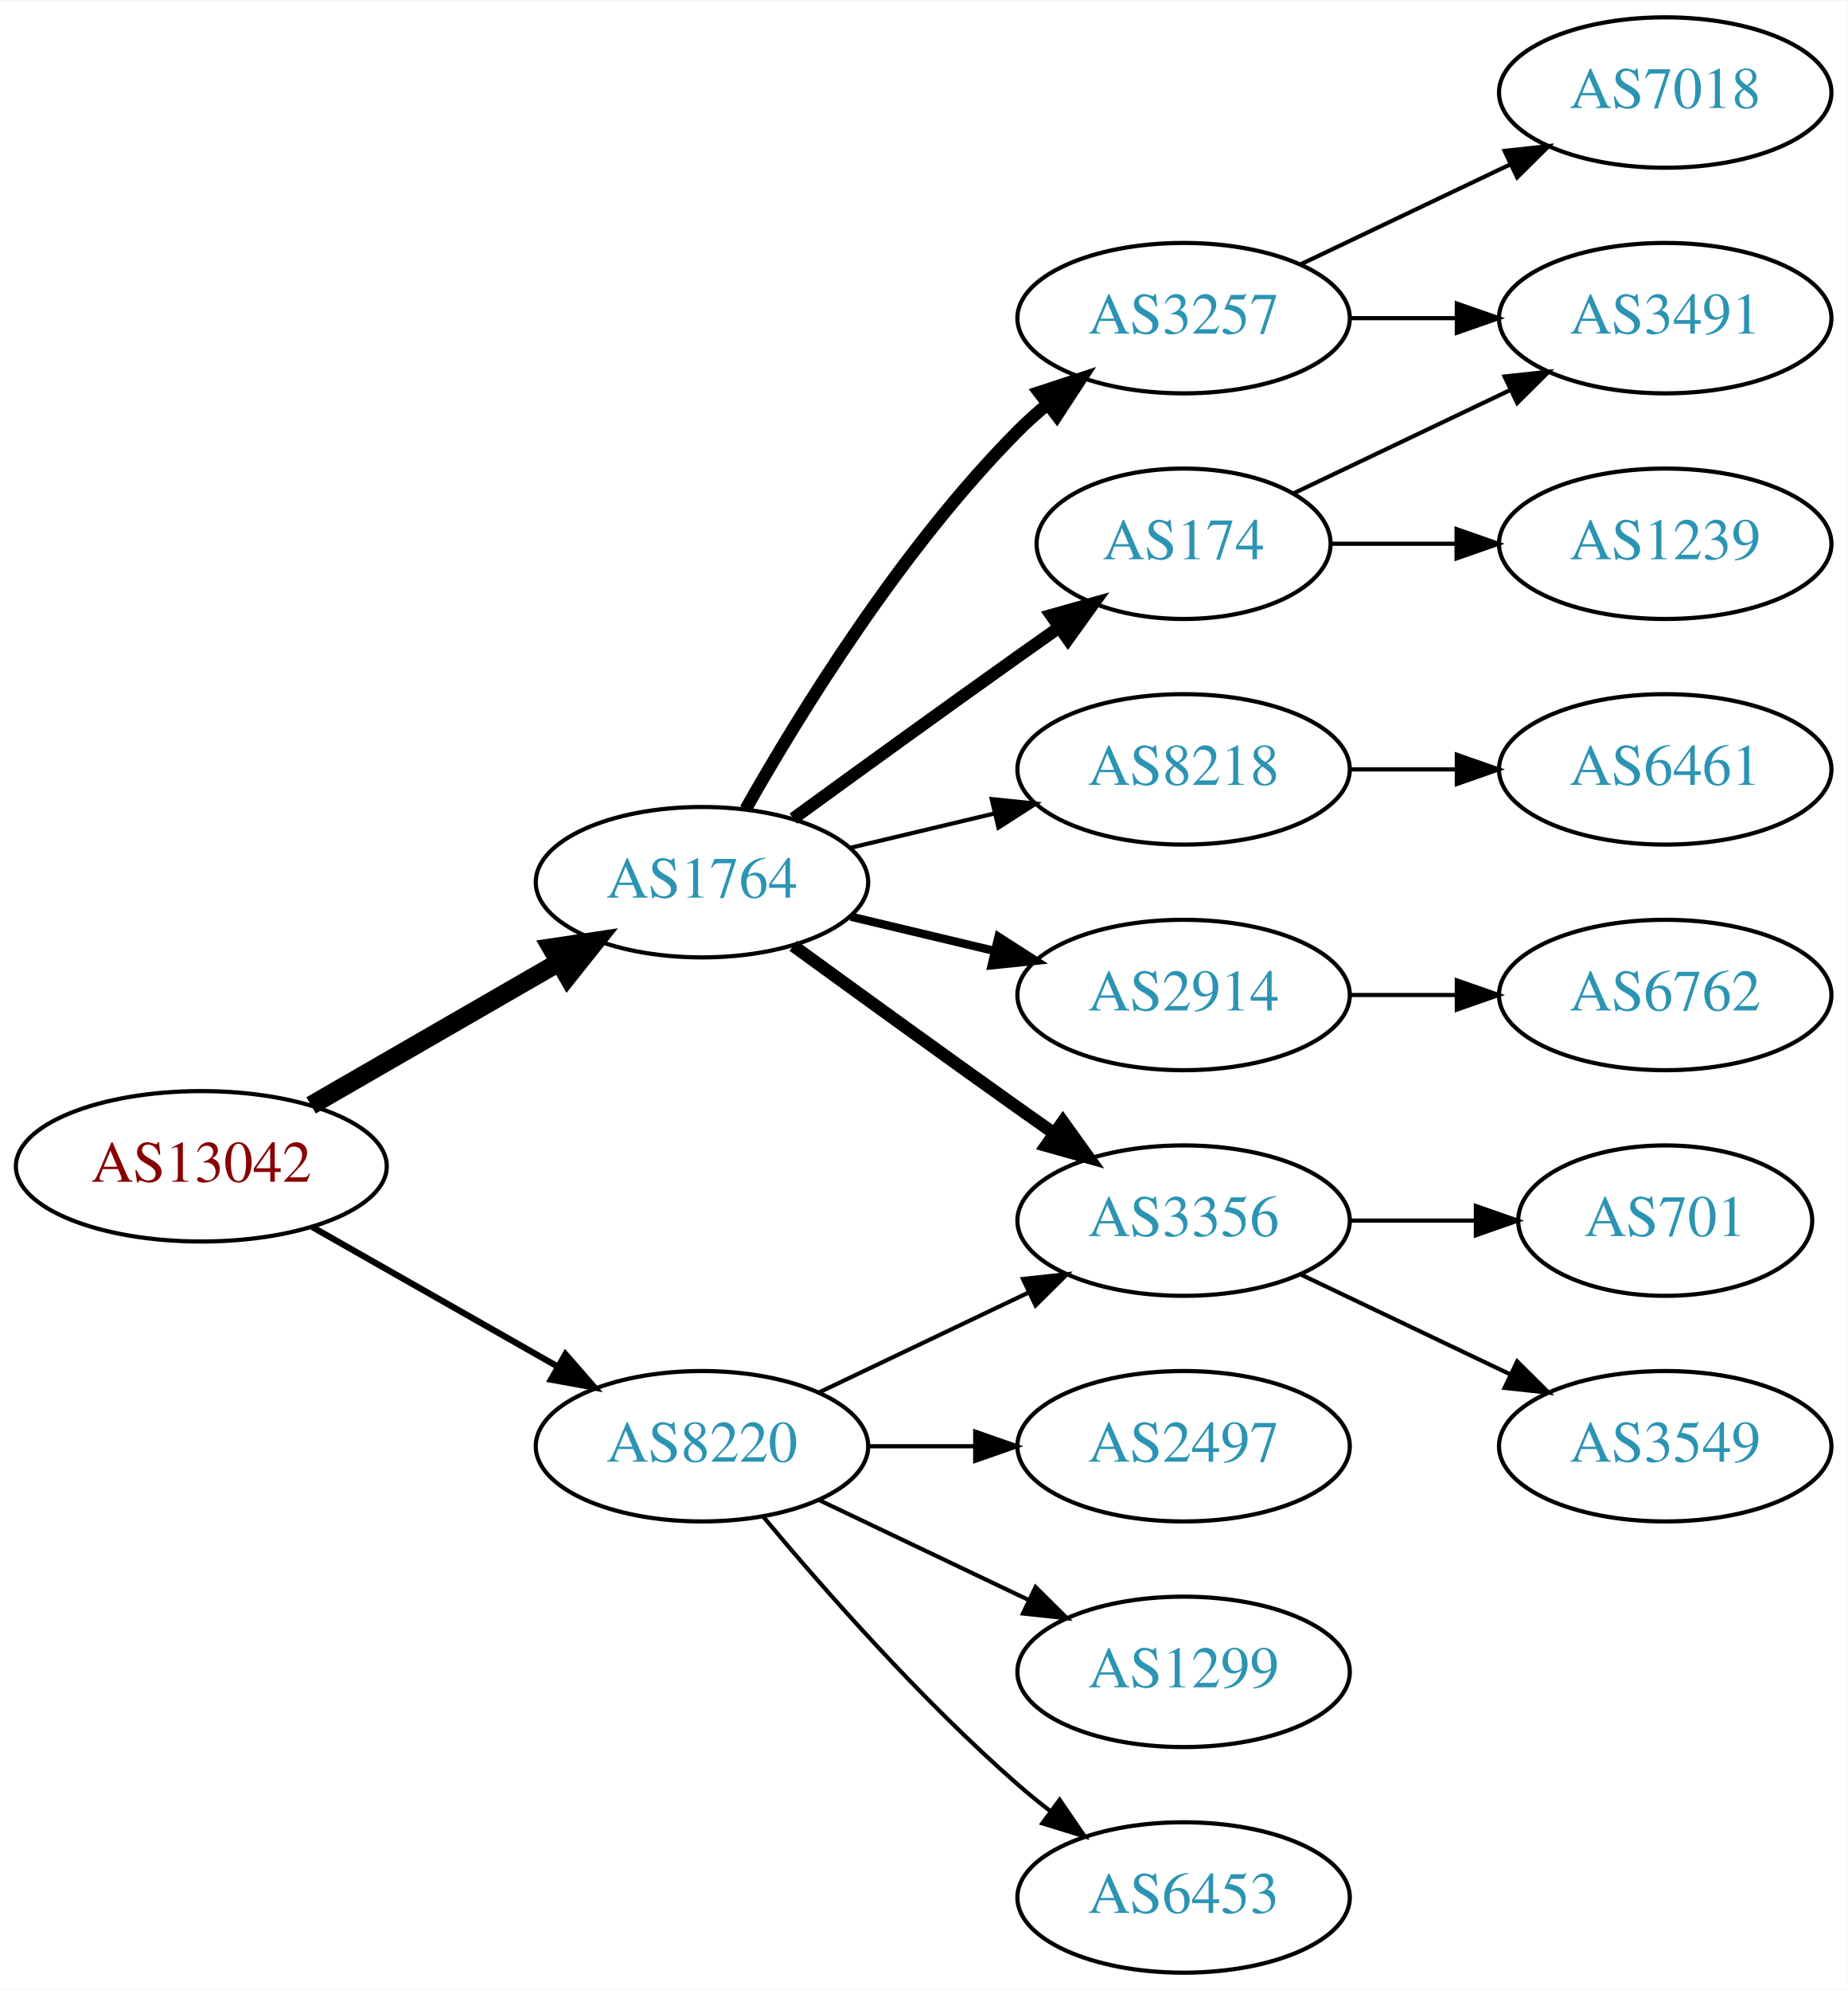
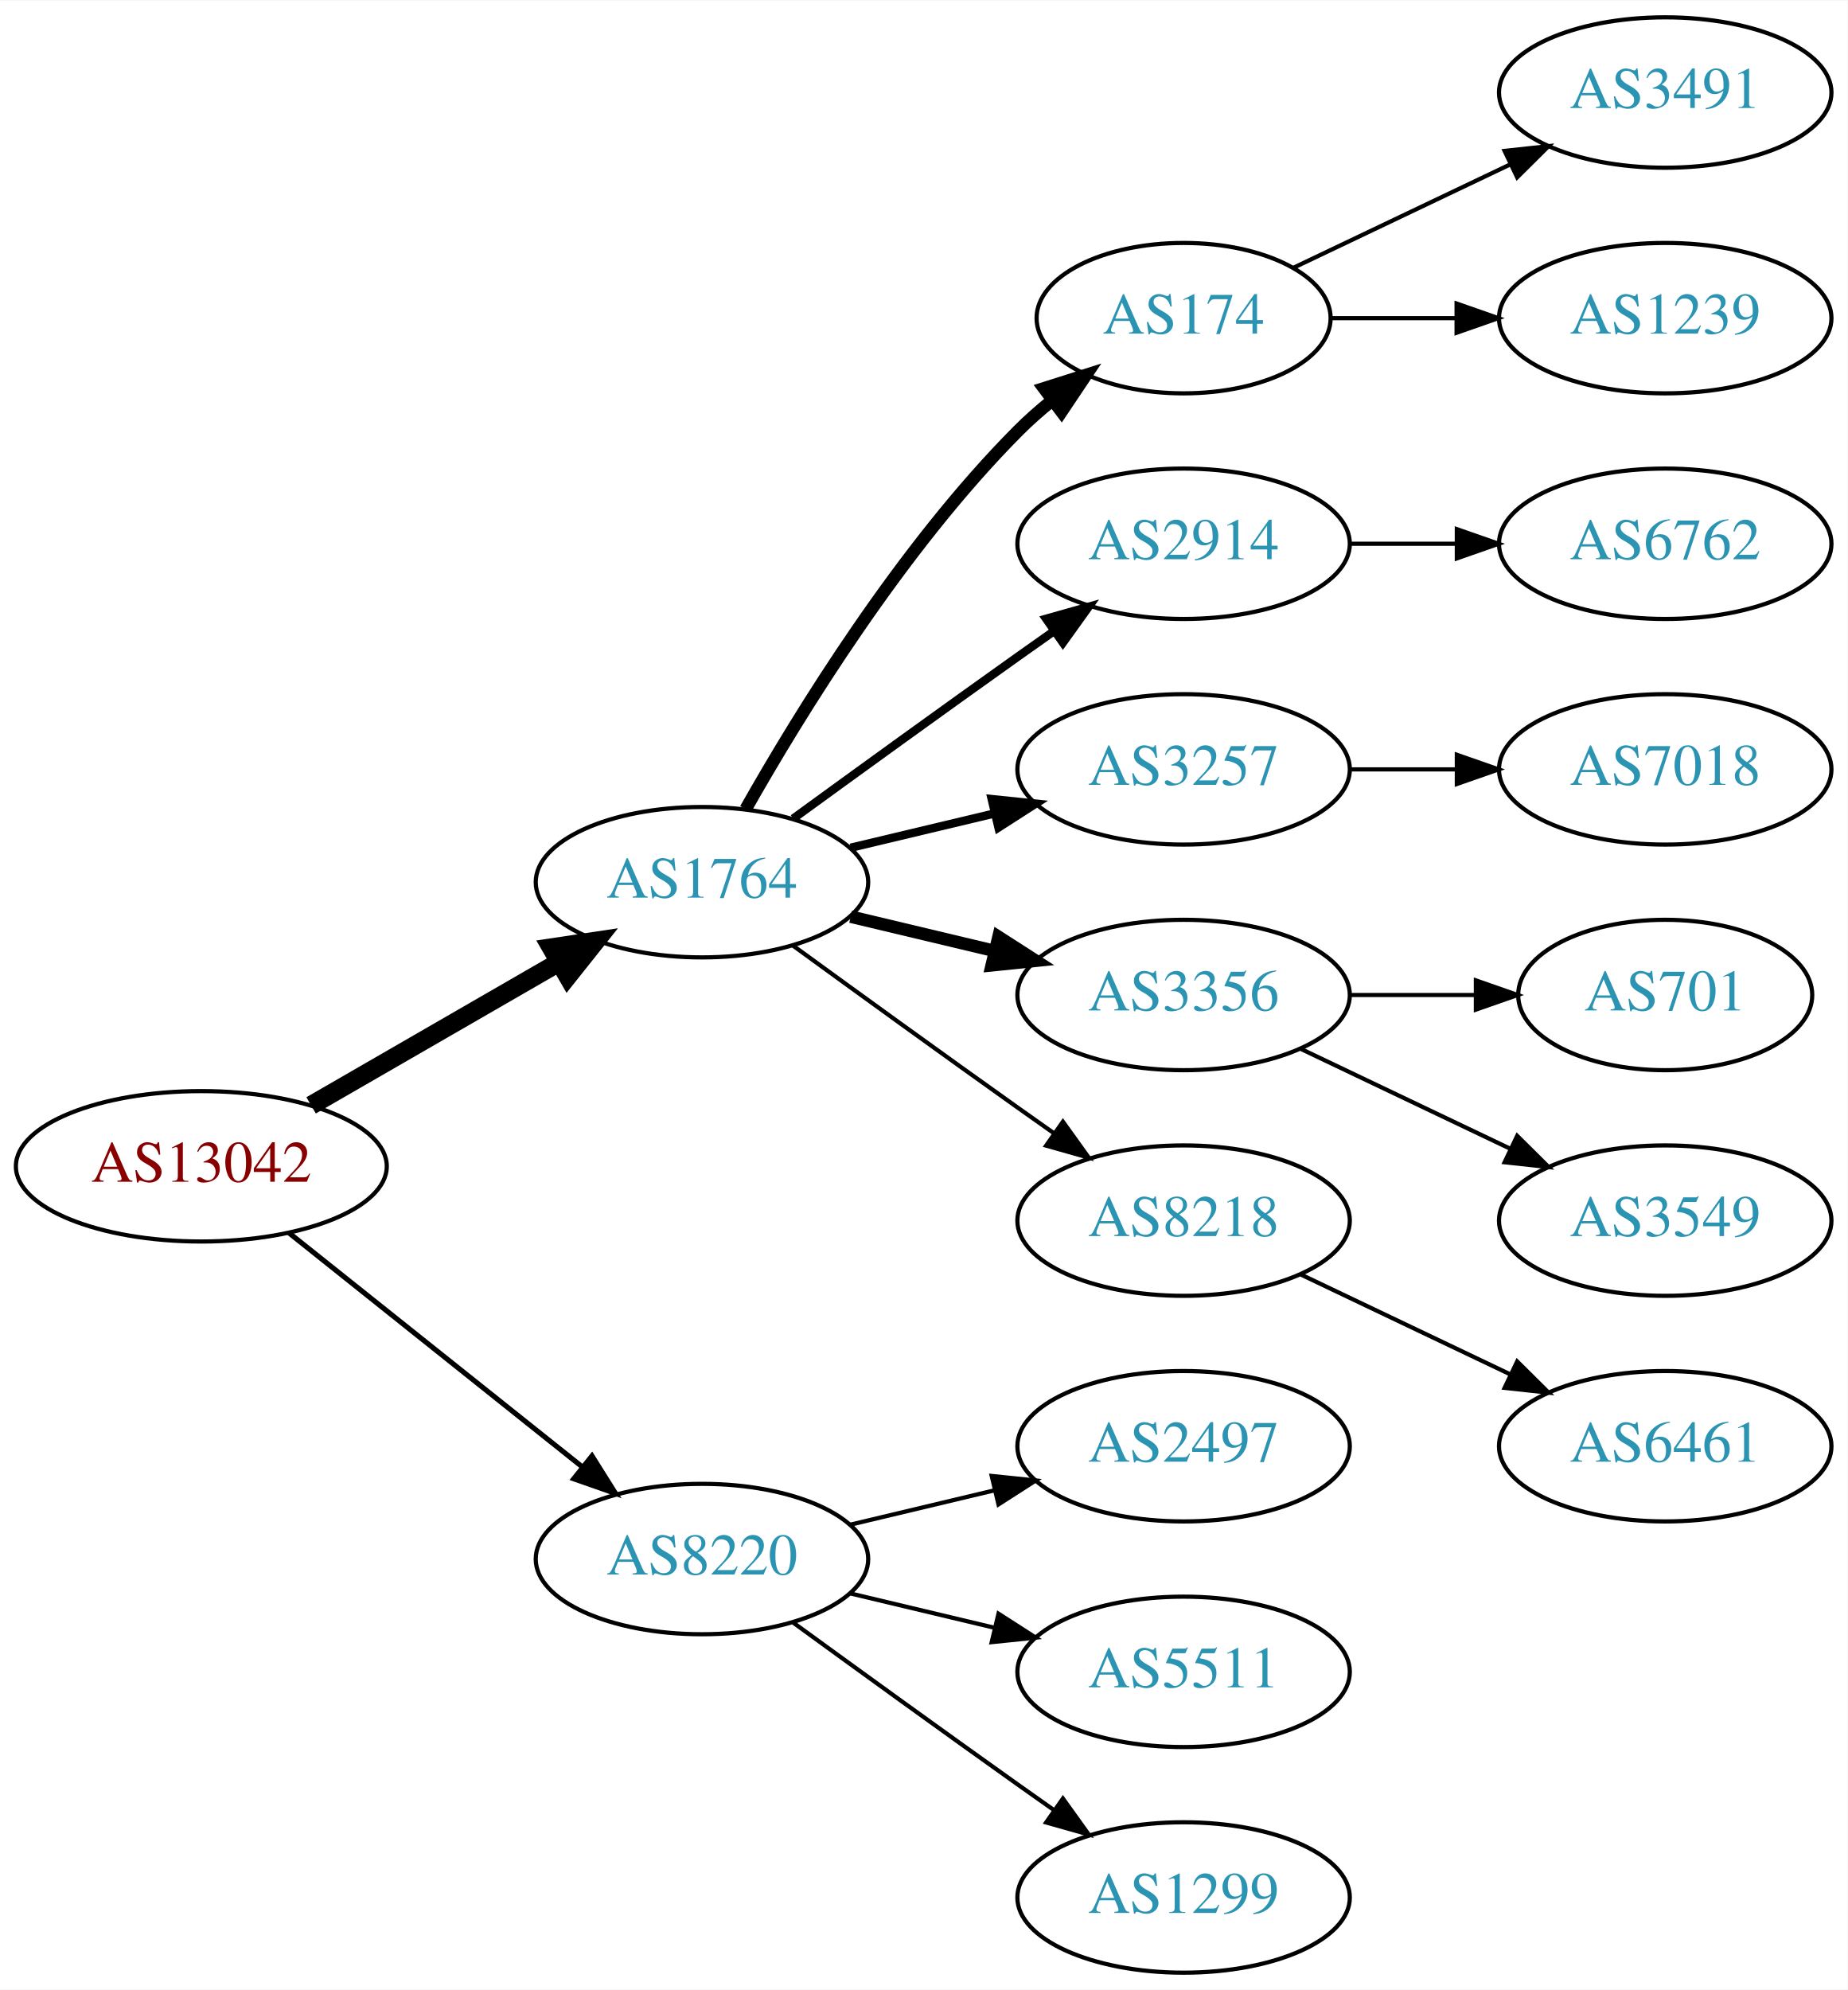
<svg xmlns="http://www.w3.org/2000/svg" xmlns:xlink="http://www.w3.org/1999/xlink" width="442pt" height="476pt" viewBox="0.00 0.00 442.27 476.00">
  <g id="graph0" class="graph" transform="scale(1 1) rotate(0) translate(4 472)">
    <polygon fill="white" stroke="none" points="-4,4 -4,-472 438.271,-472 438.271,4 -4,4" />
    <g id="node1" class="node">
      <g id="a_node1">
        <a xlink:href="/asn/13042" xlink:title="AS13042 ~ Oesterreichische Nationalbank [AT]">
          <ellipse fill="#ffffff" stroke="black" cx="44.196" cy="-193" rx="44.393" ry="18" />
          <text text-anchor="middle" x="44.196" y="-189.3" font-family="Times,serif" font-size="14.00" fill="#880000">AS13042</text>
        </a>
      </g>
    </g>
    <g id="node2" class="node">
      <g id="a_node2">
        <a xlink:href="/asn/1764" xlink:title="AS1764 ~ NEXTLAYER-AS [AT]">
          <ellipse fill="#ffffff" stroke="black" cx="164.039" cy="-261" rx="39.794" ry="18" />
          <text text-anchor="middle" x="164.039" y="-257.3" font-family="Times,serif" font-size="14.00" fill="#2c94b3">AS1764</text>
        </a>
      </g>
    </g>
    <g id="edge1" class="edge">
      <path fill="none" stroke="black" stroke-width="4.5" d="M70.476,-207.588C87.796,-217.582 110.947,-230.941 129.763,-241.799" />
      <polygon fill="black" stroke="black" stroke-width="4.5" points="127.978,-245.314 138.607,-246.902 131.914,-238.493 127.978,-245.314" />
    </g>
    <g id="node3" class="node">
      <g id="a_node3">
        <a xlink:href="/asn/8220" xlink:title="AS8220 ~ COLT [GB]">
-           <ellipse fill="#ffffff" stroke="black" cx="164.039" cy="-126" rx="39.794" ry="18" />
-           <text text-anchor="middle" x="164.039" y="-122.3" font-family="Times,serif" font-size="14.00" fill="#2c94b3">AS8220</text>
+           <ellipse fill="#ffffff" stroke="black" cx="164.039" cy="-99" rx="39.794" ry="18" />
+           <text text-anchor="middle" x="164.039" y="-95.3" font-family="Times,serif" font-size="14.00" fill="#2c94b3">AS8220</text>
        </a>
      </g>
    </g>
    <g id="edge2" class="edge">
-       <path fill="none" stroke="black" stroke-width="1.5" d="M70.766,-178.462C87.985,-168.672 110.871,-155.66 129.542,-145.045" />
-       <polygon fill="black" stroke="black" stroke-width="1.5" points="131.363,-148.036 138.326,-140.05 127.903,-141.95 131.363,-148.036" />
+       <path fill="none" stroke="black" stroke-width="1.227" d="M65.186,-177.054C84.518,-161.634 113.969,-138.141 135.512,-120.957" />
+       <polygon fill="black" stroke="black" stroke-width="1.227" points="137.708,-123.682 143.343,-114.71 133.343,-118.21 137.708,-123.682" />
    </g>
    <g id="node4" class="node">
      <g id="a_node4">
-         <a xlink:href="/asn/3257" xlink:title="AS3257 ~ GTT [DE]">
-           <ellipse fill="#ffffff" stroke="black" cx="279.332" cy="-396" rx="39.794" ry="18" />
-           <text text-anchor="middle" x="279.332" y="-392.3" font-family="Times,serif" font-size="14.00" fill="#2c94b3">AS3257</text>
+         <a xlink:href="/asn/174" xlink:title="AS174 ~ Cogent Communications [US]">
+           <ellipse fill="#ffffff" stroke="black" cx="279.332" cy="-396" rx="35.194" ry="18" />
+           <text text-anchor="middle" x="279.332" y="-392.3" font-family="Times,serif" font-size="14.00" fill="#2c94b3">AS174</text>
        </a>
      </g>
    </g>
    <g id="edge3" class="edge">
-       <path fill="none" stroke="black" stroke-width="3" d="M174.498,-278.49C187.28,-301.096 211.712,-340.886 239.685,-369 241.796,-371.121 244.092,-373.188 246.477,-375.171" />
-       <polygon fill="black" stroke="black" stroke-width="3" points="244.73,-378.242 254.793,-381.556 248.993,-372.69 244.73,-378.242" />
+       <path fill="none" stroke="black" stroke-width="3" d="M174.498,-278.49C187.28,-301.096 211.712,-340.886 239.685,-369 242.185,-371.513 244.946,-373.949 247.807,-376.261" />
+       <polygon fill="black" stroke="black" stroke-width="3" points="245.905,-379.21 256.004,-382.413 250.108,-373.611 245.905,-379.21" />
    </g>
    <g id="node5" class="node">
      <g id="a_node5">
-         <a xlink:href="/asn/174" xlink:title="AS174 ~ Cogent Communications [US]">
-           <ellipse fill="#ffffff" stroke="black" cx="279.332" cy="-342" rx="35.194" ry="18" />
-           <text text-anchor="middle" x="279.332" y="-338.3" font-family="Times,serif" font-size="14.00" fill="#2c94b3">AS174</text>
+         <a xlink:href="/asn/2914" xlink:title="AS2914 ~ NTT America, Inc. [US]">
+           <ellipse fill="#ffffff" stroke="black" cx="279.332" cy="-342" rx="39.794" ry="18" />
+           <text text-anchor="middle" x="279.332" y="-338.3" font-family="Times,serif" font-size="14.00" fill="#2c94b3">AS2914</text>
        </a>
      </g>
    </g>
    <g id="edge4" class="edge">
-       <path fill="none" stroke="black" stroke-width="3" d="M185.887,-276.222C200.821,-287.091 221.435,-302.025 239.685,-315 242.895,-317.282 246.264,-319.661 249.619,-322.018" />
-       <polygon fill="black" stroke="black" stroke-width="3" points="247.631,-324.899 257.83,-327.77 251.647,-319.166 247.631,-324.899" />
+       <path fill="none" stroke="black" stroke-width="2" d="M185.887,-276.222C200.821,-287.091 221.435,-302.025 239.685,-315 242.506,-317.005 245.449,-319.085 248.397,-321.159" />
+       <polygon fill="black" stroke="black" stroke-width="2" points="246.424,-324.05 256.621,-326.926 250.443,-318.319 246.424,-324.05" />
    </g>
    <g id="node6" class="node">
      <g id="a_node6">
-         <a xlink:href="/asn/8218" xlink:title="AS8218 ~ legacy Neotelecoms [FR]">
+         <a xlink:href="/asn/3257" xlink:title="AS3257 ~ GTT [DE]">
          <ellipse fill="#ffffff" stroke="black" cx="279.332" cy="-288" rx="39.794" ry="18" />
-           <text text-anchor="middle" x="279.332" y="-284.3" font-family="Times,serif" font-size="14.00" fill="#2c94b3">AS8218</text>
+           <text text-anchor="middle" x="279.332" y="-284.3" font-family="Times,serif" font-size="14.00" fill="#2c94b3">AS3257</text>
        </a>
      </g>
    </g>
    <g id="edge5" class="edge">
-       <path fill="none" stroke="black" d="M199.646,-269.248C210.517,-271.838 222.671,-274.735 234.114,-277.462" />
-       <polygon fill="black" stroke="black" points="233.397,-280.889 243.936,-279.803 235.02,-274.08 233.397,-280.889" />
+       <path fill="none" stroke="black" stroke-width="2" d="M199.646,-269.248C210.517,-271.838 222.671,-274.735 234.114,-277.462" />
+       <polygon fill="black" stroke="black" stroke-width="2" points="233.397,-280.889 243.936,-279.803 235.02,-274.08 233.397,-280.889" />
    </g>
    <g id="node7" class="node">
      <g id="a_node7">
-         <a xlink:href="/asn/2914" xlink:title="AS2914 ~ NTT America, Inc. [US]">
+         <a xlink:href="/asn/3356" xlink:title="AS3356 ~ Level 3 Parent, LLC [US]">
          <ellipse fill="#ffffff" stroke="black" cx="279.332" cy="-234" rx="39.794" ry="18" />
-           <text text-anchor="middle" x="279.332" y="-230.3" font-family="Times,serif" font-size="14.00" fill="#2c94b3">AS2914</text>
+           <text text-anchor="middle" x="279.332" y="-230.3" font-family="Times,serif" font-size="14.00" fill="#2c94b3">AS3356</text>
        </a>
      </g>
    </g>
    <g id="edge6" class="edge">
-       <path fill="none" stroke="black" stroke-width="2" d="M199.646,-252.752C210.517,-250.162 222.671,-247.265 234.114,-244.538" />
-       <polygon fill="black" stroke="black" stroke-width="2" points="235.02,-247.92 243.936,-242.197 233.397,-241.111 235.02,-247.92" />
+       <path fill="none" stroke="black" stroke-width="3" d="M199.646,-252.752C210.517,-250.162 222.671,-247.265 234.114,-244.538" />
+       <polygon fill="black" stroke="black" stroke-width="3" points="235.02,-247.92 243.936,-242.197 233.397,-241.111 235.02,-247.92" />
    </g>
    <g id="node8" class="node">
      <g id="a_node8">
-         <a xlink:href="/asn/3356" xlink:title="AS3356 ~ Level 3 Parent, LLC [US]">
+         <a xlink:href="/asn/8218" xlink:title="AS8218 ~ legacy Neotelecoms [FR]">
          <ellipse fill="#ffffff" stroke="black" cx="279.332" cy="-180" rx="39.794" ry="18" />
-           <text text-anchor="middle" x="279.332" y="-176.3" font-family="Times,serif" font-size="14.00" fill="#2c94b3">AS3356</text>
+           <text text-anchor="middle" x="279.332" y="-176.3" font-family="Times,serif" font-size="14.00" fill="#2c94b3">AS8218</text>
        </a>
      </g>
    </g>
    <g id="edge7" class="edge">
-       <path fill="none" stroke="black" stroke-width="3" d="M185.887,-245.778C200.821,-234.909 221.435,-219.975 239.685,-207 242.506,-204.995 245.449,-202.915 248.397,-200.841" />
-       <polygon fill="black" stroke="black" stroke-width="3" points="250.443,-203.681 256.621,-195.074 246.424,-197.95 250.443,-203.681" />
-     </g>
-     <g id="edge16" class="edge">
-       <path fill="none" stroke="black" d="M192.175,-138.934C207.169,-146.081 225.99,-155.052 242.213,-162.785" />
-       <polygon fill="black" stroke="black" points="240.884,-166.028 251.417,-167.171 243.895,-159.709 240.884,-166.028" />
+       <path fill="none" stroke="black" d="M185.887,-245.778C200.821,-234.909 221.435,-219.975 239.685,-207 242.506,-204.995 245.449,-202.915 248.397,-200.841" />
+       <polygon fill="black" stroke="black" points="250.443,-203.681 256.621,-195.074 246.424,-197.95 250.443,-203.681" />
    </g>
    <g id="node16" class="node">
      <g id="a_node16">
        <a xlink:href="/asn/2497" xlink:title="AS2497 ~ Internet Initiative Japan Inc. [JP]">
          <ellipse fill="#ffffff" stroke="black" cx="279.332" cy="-126" rx="39.794" ry="18" />
          <text text-anchor="middle" x="279.332" y="-122.3" font-family="Times,serif" font-size="14.00" fill="#2c94b3">AS2497</text>
        </a>
      </g>
    </g>
-     <g id="edge17" class="edge">
-       <path fill="none" stroke="black" d="M203.711,-126C211.914,-126 220.678,-126 229.21,-126" />
-       <polygon fill="black" stroke="black" points="229.449,-129.5 239.449,-126 229.449,-122.5 229.449,-129.5" />
+     <g id="edge15" class="edge">
+       <path fill="none" stroke="black" d="M199.646,-107.248C210.517,-109.838 222.671,-112.735 234.114,-115.462" />
+       <polygon fill="black" stroke="black" points="233.397,-118.889 243.936,-117.803 235.02,-112.08 233.397,-118.889" />
    </g>
    <g id="node17" class="node">
      <g id="a_node17">
-         <a xlink:href="/asn/1299" xlink:title="AS1299 ~ Telia Carrier [EU]">
+         <a xlink:href="/asn/5511" xlink:title="AS5511 ~ Orange S.A. [FR]">
          <ellipse fill="#ffffff" stroke="black" cx="279.332" cy="-72" rx="39.794" ry="18" />
-           <text text-anchor="middle" x="279.332" y="-68.3" font-family="Times,serif" font-size="14.00" fill="#2c94b3">AS1299</text>
-         </a>
-       </g>
-     </g>
-     <g id="edge18" class="edge">
-       <path fill="none" stroke="black" d="M192.175,-113.066C207.169,-105.919 225.99,-96.948 242.213,-89.215" />
-       <polygon fill="black" stroke="black" points="243.895,-92.291 251.417,-84.829 240.884,-85.972 243.895,-92.291" />
+           <text text-anchor="middle" x="279.332" y="-68.3" font-family="Times,serif" font-size="14.00" fill="#2c94b3">AS5511</text>
+         </a>
+       </g>
+     </g>
+     <g id="edge16" class="edge">
+       <path fill="none" stroke="black" d="M199.646,-90.752C210.517,-88.162 222.671,-85.265 234.114,-82.538" />
+       <polygon fill="black" stroke="black" points="235.02,-85.92 243.936,-80.197 233.397,-79.111 235.02,-85.92" />
    </g>
    <g id="node18" class="node">
      <g id="a_node18">
-         <a xlink:href="/asn/6453" xlink:title="AS6453 ~ TATA COMMUNICATIONS (AMERICA) INC [US]">
+         <a xlink:href="/asn/1299" xlink:title="AS1299 ~ Telia Carrier [EU]">
          <ellipse fill="#ffffff" stroke="black" cx="279.332" cy="-18" rx="39.794" ry="18" />
-           <text text-anchor="middle" x="279.332" y="-14.3" font-family="Times,serif" font-size="14.00" fill="#2c94b3">AS6453</text>
-         </a>
-       </g>
-     </g>
-     <g id="edge19" class="edge">
-       <path fill="none" stroke="black" d="M178.669,-109.183C192.951,-92.071 216.498,-65.255 239.685,-45 242.151,-42.846 244.789,-40.706 247.487,-38.628" />
-       <polygon fill="black" stroke="black" points="249.66,-41.375 255.641,-32.63 245.512,-35.736 249.66,-41.375" />
-     </g>
-     <g id="node9" class="node">
-       <g id="a_node9">
-         <a xlink:href="/asn/3491" xlink:title="AS3491 ~ PCCW Global, Inc. [US]">
-           <ellipse fill="#ffffff" stroke="black" cx="394.625" cy="-396" rx="39.794" ry="18" />
-           <text text-anchor="middle" x="394.625" y="-392.3" font-family="Times,serif" font-size="14.00" fill="#2c94b3">AS3491</text>
-         </a>
-       </g>
-     </g>
-     <g id="edge8" class="edge">
-       <path fill="none" stroke="black" d="M319.004,-396C327.207,-396 335.971,-396 344.503,-396" />
-       <polygon fill="black" stroke="black" points="344.742,-399.5 354.742,-396 344.742,-392.5 344.742,-399.5" />
+           <text text-anchor="middle" x="279.332" y="-14.3" font-family="Times,serif" font-size="14.00" fill="#2c94b3">AS1299</text>
+         </a>
+       </g>
+     </g>
+     <g id="edge17" class="edge">
+       <path fill="none" stroke="black" d="M185.887,-83.778C200.821,-72.909 221.435,-57.975 239.685,-45 242.506,-42.995 245.449,-40.915 248.397,-38.841" />
+       <polygon fill="black" stroke="black" points="250.443,-41.681 256.621,-33.074 246.424,-35.95 250.443,-41.681" />
    </g>
    <g id="node10" class="node">
      <g id="a_node10">
-         <a xlink:href="/asn/7018" xlink:title="AS7018 ~ AT&amp;T Services, Inc. [US]">
+         <a xlink:href="/asn/3491" xlink:title="AS3491 ~ PCCW Global, Inc. [US]">
          <ellipse fill="#ffffff" stroke="black" cx="394.625" cy="-450" rx="39.794" ry="18" />
-           <text text-anchor="middle" x="394.625" y="-446.3" font-family="Times,serif" font-size="14.00" fill="#2c94b3">AS7018</text>
+           <text text-anchor="middle" x="394.625" y="-446.3" font-family="Times,serif" font-size="14.00" fill="#2c94b3">AS3491</text>
        </a>
      </g>
    </g>
    <g id="edge9" class="edge">
-       <path fill="none" stroke="black" d="M307.468,-408.934C322.462,-416.081 341.283,-425.052 357.506,-432.785" />
-       <polygon fill="black" stroke="black" points="356.177,-436.028 366.71,-437.171 359.188,-429.709 356.177,-436.028" />
-     </g>
-     <g id="edge11" class="edge">
-       <path fill="none" stroke="black" d="M305.757,-354.119C321.059,-361.413 340.783,-370.814 357.665,-378.86" />
-       <polygon fill="black" stroke="black" points="356.172,-382.026 366.705,-383.169 359.184,-375.707 356.172,-382.026" />
+       <path fill="none" stroke="black" d="M305.757,-408.119C321.059,-415.413 340.783,-424.814 357.665,-432.86" />
+       <polygon fill="black" stroke="black" points="356.172,-436.026 366.705,-437.169 359.184,-429.707 356.172,-436.026" />
    </g>
    <g id="node11" class="node">
      <g id="a_node11">
        <a xlink:href="/asn/1239" xlink:title="AS1239 ~ Sprint [US]">
+           <ellipse fill="#ffffff" stroke="black" cx="394.625" cy="-396" rx="39.794" ry="18" />
+           <text text-anchor="middle" x="394.625" y="-392.3" font-family="Times,serif" font-size="14.00" fill="#2c94b3">AS1239</text>
+         </a>
+       </g>
+     </g>
+     <g id="edge10" class="edge">
+       <path fill="none" stroke="black" d="M314.631,-396C324.008,-396 334.358,-396 344.393,-396" />
+       <polygon fill="black" stroke="black" points="344.681,-399.5 354.681,-396 344.681,-392.5 344.681,-399.5" />
+     </g>
+     <g id="node9" class="node">
+       <g id="a_node9">
+         <a xlink:href="/asn/6762" xlink:title="AS6762 ~ TELECOM ITALIA SPARKLE S.p.A. [IT]">
          <ellipse fill="#ffffff" stroke="black" cx="394.625" cy="-342" rx="39.794" ry="18" />
-           <text text-anchor="middle" x="394.625" y="-338.3" font-family="Times,serif" font-size="14.00" fill="#2c94b3">AS1239</text>
-         </a>
-       </g>
-     </g>
-     <g id="edge10" class="edge">
-       <path fill="none" stroke="black" d="M314.631,-342C324.008,-342 334.358,-342 344.393,-342" />
-       <polygon fill="black" stroke="black" points="344.681,-345.5 354.681,-342 344.681,-338.5 344.681,-345.5" />
+           <text text-anchor="middle" x="394.625" y="-338.3" font-family="Times,serif" font-size="14.00" fill="#2c94b3">AS6762</text>
+         </a>
+       </g>
+     </g>
+     <g id="edge8" class="edge">
+       <path fill="none" stroke="black" d="M319.004,-342C327.207,-342 335.971,-342 344.503,-342" />
+       <polygon fill="black" stroke="black" points="344.742,-345.5 354.742,-342 344.742,-338.5 344.742,-345.5" />
    </g>
    <g id="node12" class="node">
      <g id="a_node12">
-         <a xlink:href="/asn/6461" xlink:title="AS6461 ~ Zayo Bandwidth [US]">
+         <a xlink:href="/asn/7018" xlink:title="AS7018 ~ AT&amp;T Services, Inc. [US]">
          <ellipse fill="#ffffff" stroke="black" cx="394.625" cy="-288" rx="39.794" ry="18" />
-           <text text-anchor="middle" x="394.625" y="-284.3" font-family="Times,serif" font-size="14.00" fill="#2c94b3">AS6461</text>
-         </a>
-       </g>
-     </g>
-     <g id="edge12" class="edge">
+           <text text-anchor="middle" x="394.625" y="-284.3" font-family="Times,serif" font-size="14.00" fill="#2c94b3">AS7018</text>
+         </a>
+       </g>
+     </g>
+     <g id="edge11" class="edge">
      <path fill="none" stroke="black" d="M319.004,-288C327.207,-288 335.971,-288 344.503,-288" />
      <polygon fill="black" stroke="black" points="344.742,-291.5 354.742,-288 344.742,-284.5 344.742,-291.5" />
-     </g>
-     <g id="node15" class="node">
-       <g id="a_node15">
-         <a xlink:href="/asn/6762" xlink:title="AS6762 ~ TELECOM ITALIA SPARKLE S.p.A. [IT]">
-           <ellipse fill="#ffffff" stroke="black" cx="394.625" cy="-234" rx="39.794" ry="18" />
-           <text text-anchor="middle" x="394.625" y="-230.3" font-family="Times,serif" font-size="14.00" fill="#2c94b3">AS6762</text>
-         </a>
-       </g>
-     </g>
-     <g id="edge15" class="edge">
-       <path fill="none" stroke="black" d="M319.004,-234C327.207,-234 335.971,-234 344.503,-234" />
-       <polygon fill="black" stroke="black" points="344.742,-237.5 354.742,-234 344.742,-230.5 344.742,-237.5" />
    </g>
    <g id="node13" class="node">
      <g id="a_node13">
        <a xlink:href="/asn/701" xlink:title="AS701 ~ UUNET [US]">
-           <ellipse fill="#ffffff" stroke="black" cx="394.625" cy="-180" rx="35.194" ry="18" />
-           <text text-anchor="middle" x="394.625" y="-176.3" font-family="Times,serif" font-size="14.00" fill="#2c94b3">AS701</text>
-         </a>
-       </g>
-     </g>
-     <g id="edge13" class="edge">
-       <path fill="none" stroke="black" d="M319.004,-180C328.709,-180 339.2,-180 349.163,-180" />
-       <polygon fill="black" stroke="black" points="349.299,-183.5 359.299,-180 349.299,-176.5 349.299,-183.5" />
+           <ellipse fill="#ffffff" stroke="black" cx="394.625" cy="-234" rx="35.194" ry="18" />
+           <text text-anchor="middle" x="394.625" y="-230.3" font-family="Times,serif" font-size="14.00" fill="#2c94b3">AS701</text>
+         </a>
+       </g>
+     </g>
+     <g id="edge12" class="edge">
+       <path fill="none" stroke="black" d="M319.004,-234C328.709,-234 339.2,-234 349.163,-234" />
+       <polygon fill="black" stroke="black" points="349.299,-237.5 359.299,-234 349.299,-230.5 349.299,-237.5" />
    </g>
    <g id="node14" class="node">
      <g id="a_node14">
        <a xlink:href="/asn/3549" xlink:title="AS3549 ~ Level 3 Parent, LLC [US]">
+           <ellipse fill="#ffffff" stroke="black" cx="394.625" cy="-180" rx="39.794" ry="18" />
+           <text text-anchor="middle" x="394.625" y="-176.3" font-family="Times,serif" font-size="14.00" fill="#2c94b3">AS3549</text>
+         </a>
+       </g>
+     </g>
+     <g id="edge13" class="edge">
+       <path fill="none" stroke="black" d="M307.468,-221.066C322.462,-213.919 341.283,-204.948 357.506,-197.215" />
+       <polygon fill="black" stroke="black" points="359.188,-200.291 366.71,-192.829 356.177,-193.972 359.188,-200.291" />
+     </g>
+     <g id="node15" class="node">
+       <g id="a_node15">
+         <a xlink:href="/asn/6461" xlink:title="AS6461 ~ Zayo Bandwidth [US]">
          <ellipse fill="#ffffff" stroke="black" cx="394.625" cy="-126" rx="39.794" ry="18" />
-           <text text-anchor="middle" x="394.625" y="-122.3" font-family="Times,serif" font-size="14.00" fill="#2c94b3">AS3549</text>
+           <text text-anchor="middle" x="394.625" y="-122.3" font-family="Times,serif" font-size="14.00" fill="#2c94b3">AS6461</text>
        </a>
      </g>
    </g>
    <g id="edge14" class="edge">
      <path fill="none" stroke="black" d="M307.468,-167.066C322.462,-159.919 341.283,-150.948 357.506,-143.215" />
      <polygon fill="black" stroke="black" points="359.188,-146.291 366.71,-138.829 356.177,-139.972 359.188,-146.291" />
    </g>
  </g>
</svg>
